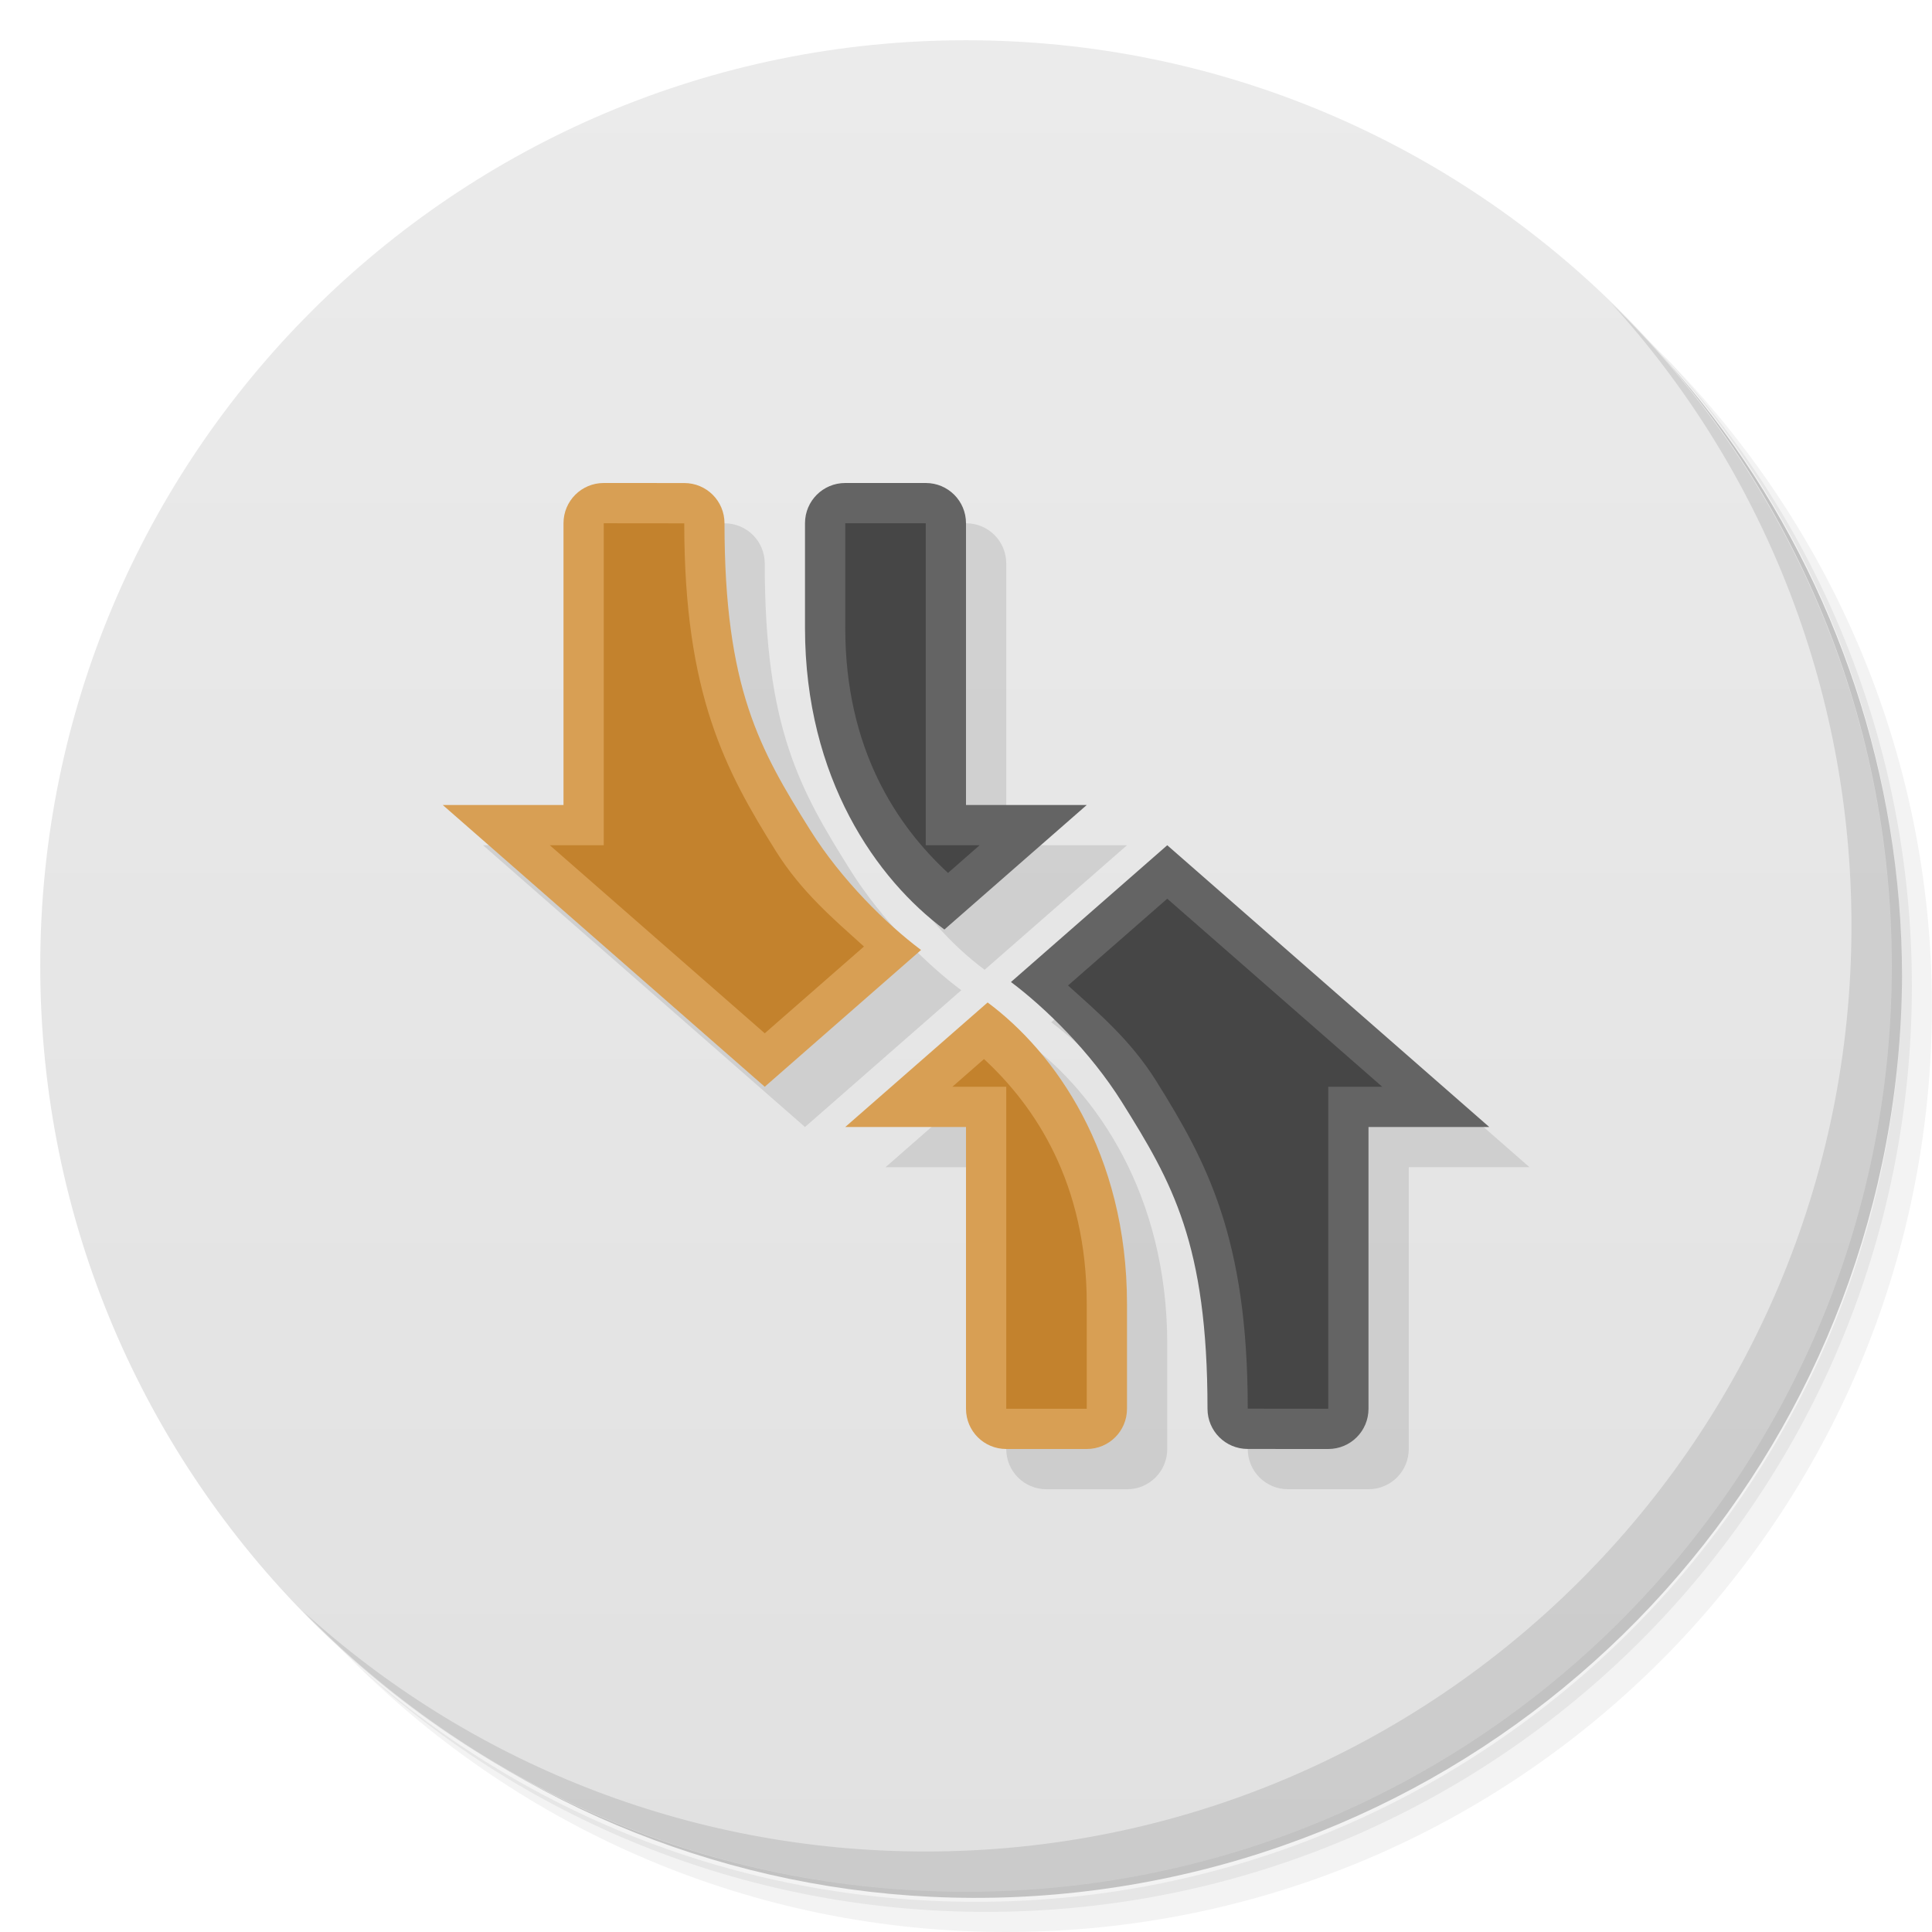
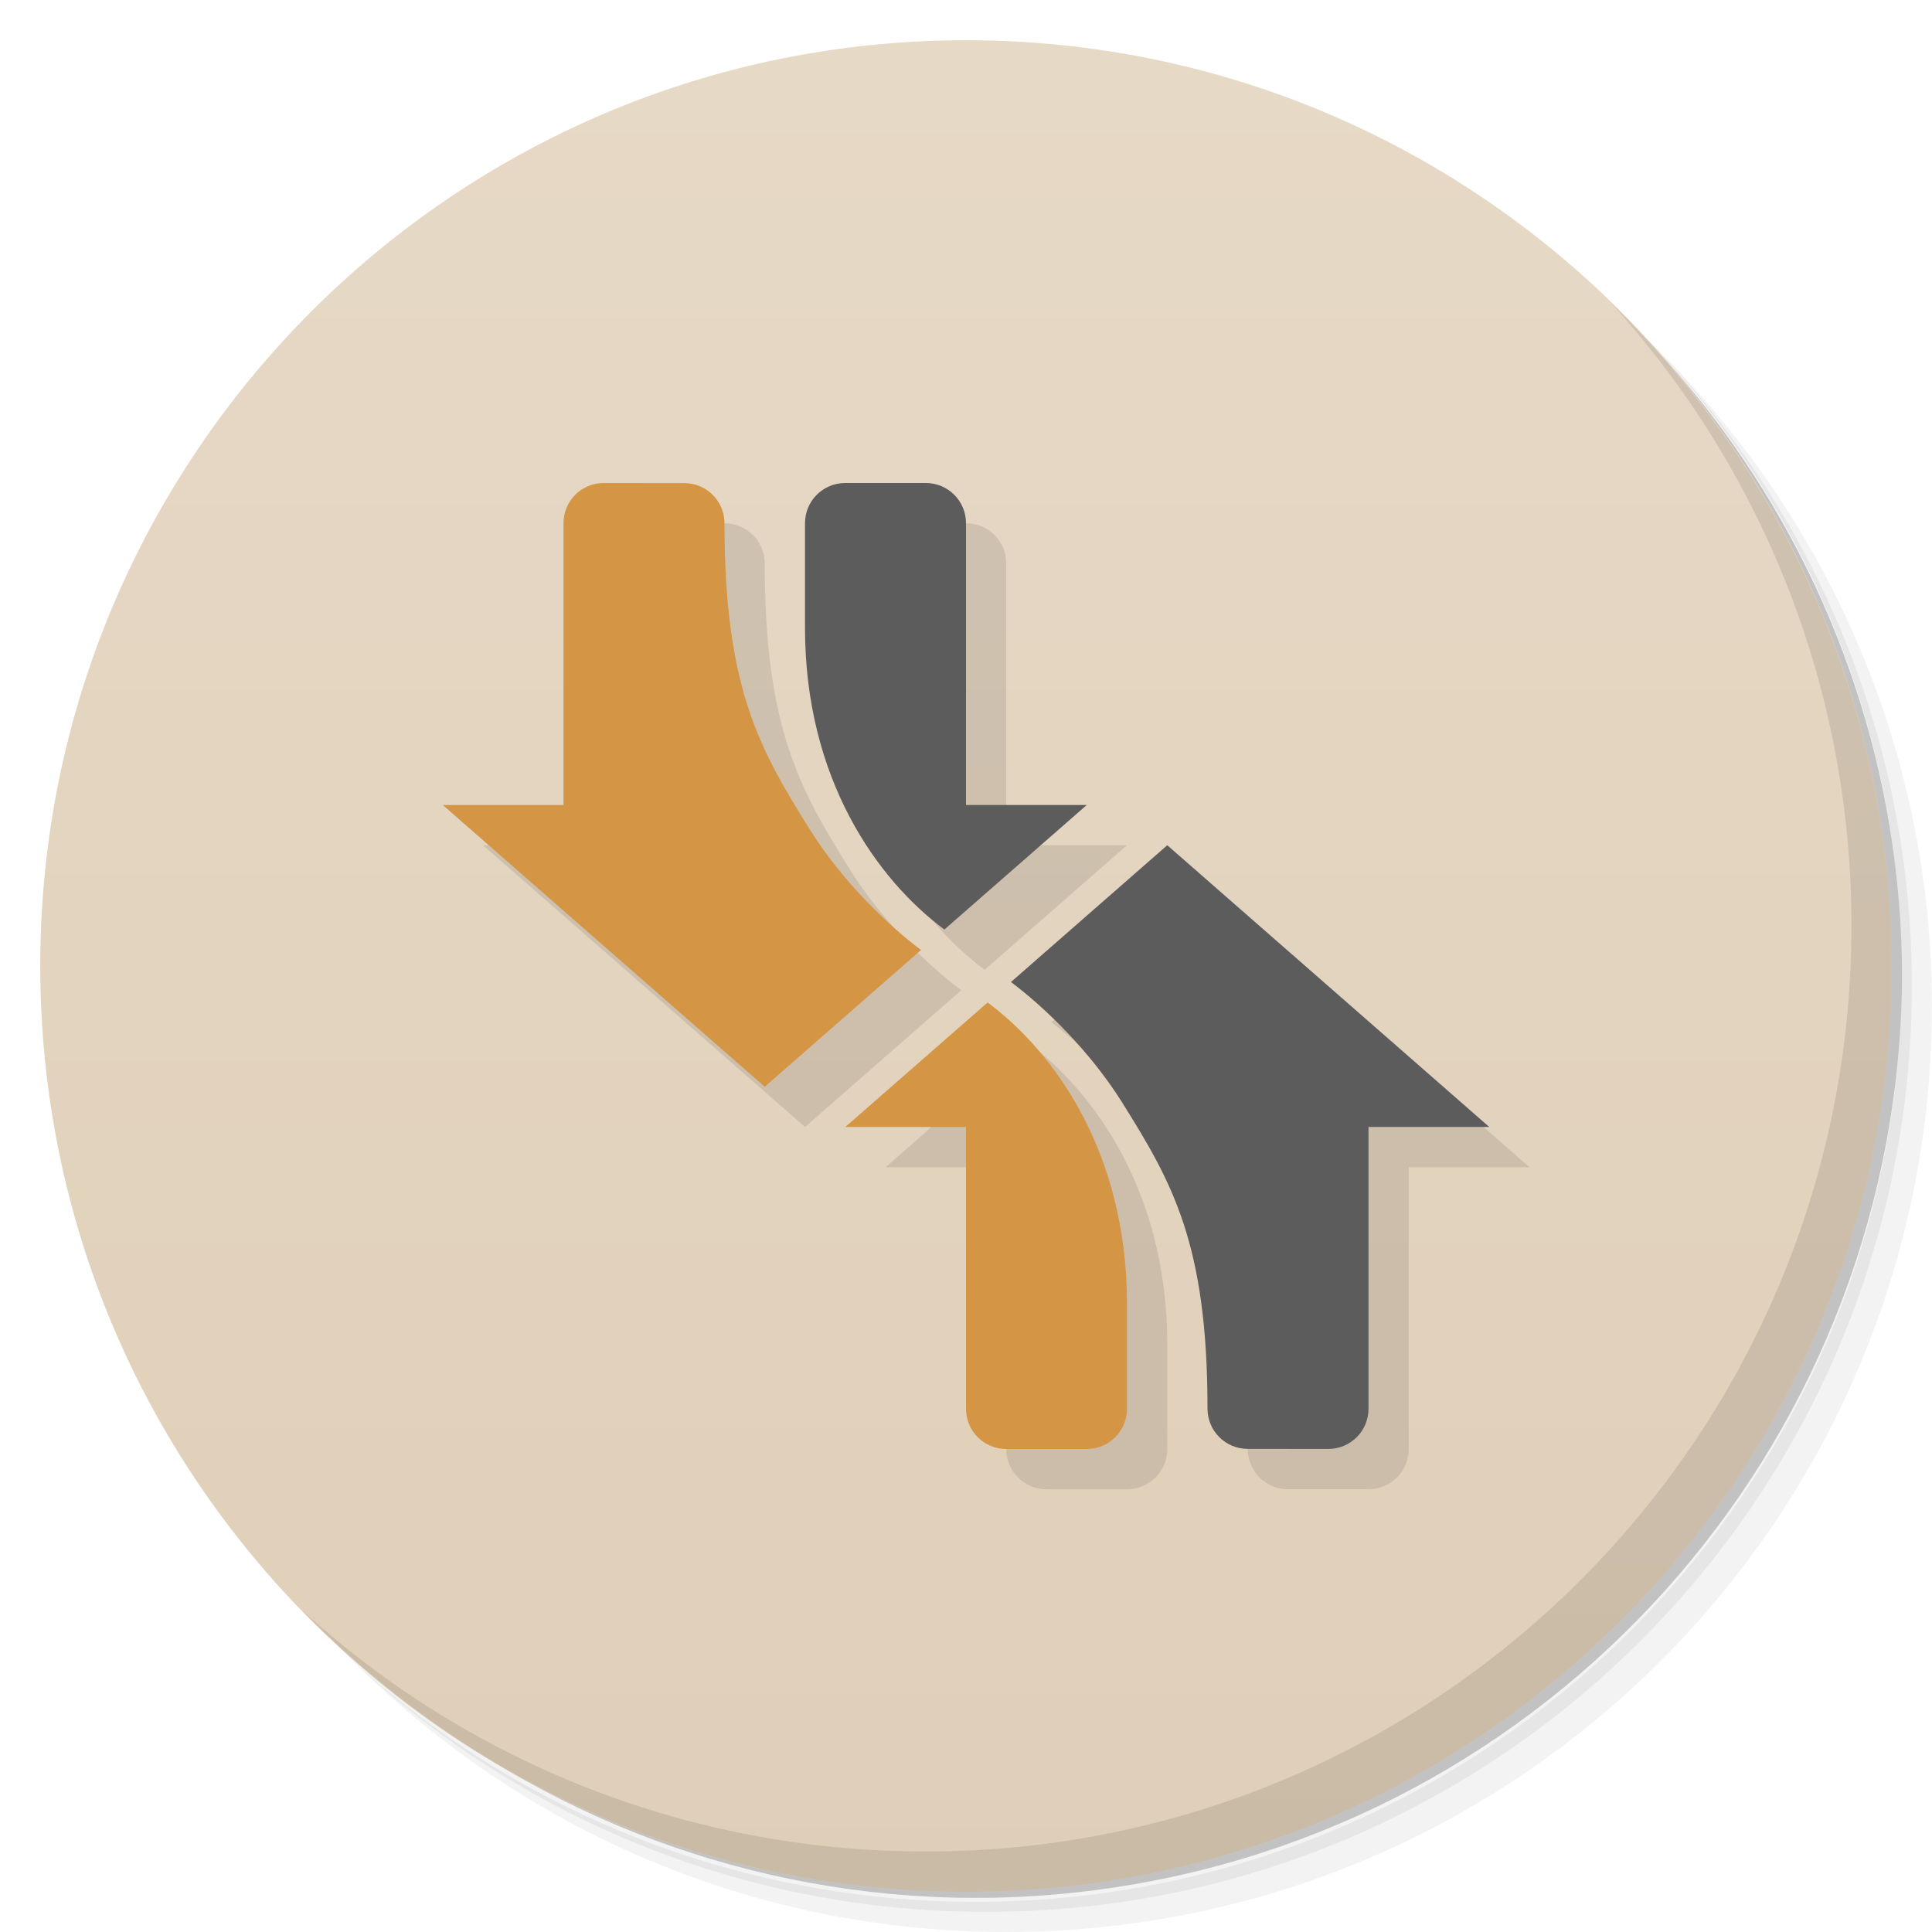
- <svg xmlns="http://www.w3.org/2000/svg" viewBox="0 0 48 48">
+ <svg xmlns="http://www.w3.org/2000/svg" version="1.1" viewBox="0 0 48 48">
  <defs>
-     <linearGradient id="linearGradient3764" x1="1" x2="47" gradientUnits="userSpaceOnUse" gradientTransform="matrix(0,-1,1,0,-1.5e-6,48)">
-       <stop style="stop-color:#e1e1e1;stop-opacity:1" />
-       <stop offset="1" style="stop-color:#ebebeb;stop-opacity:1" />
+     <linearGradient id="linearGradient3764" x1="1" x2="47" gradientTransform="matrix(0 -1 1 0 -1.5e-6 48)" gradientUnits="userSpaceOnUse">
+       <stop style="stop-color:#e0cfb8" offset="0" />
+       <stop style="stop-color:#e6d9c6" offset="1" />
    </linearGradient>
  </defs>
-   <g>
-     <path d="m 36.31 5 c 5.859 4.062 9.688 10.831 9.688 18.5 c 0 12.426 -10.07 22.5 -22.5 22.5 c -7.669 0 -14.438 -3.828 -18.5 -9.688 c 1.037 1.822 2.306 3.499 3.781 4.969 c 4.085 3.712 9.514 5.969 15.469 5.969 c 12.703 0 23 -10.298 23 -23 c 0 -5.954 -2.256 -11.384 -5.969 -15.469 c -1.469 -1.475 -3.147 -2.744 -4.969 -3.781 z m 4.969 3.781 c 3.854 4.113 6.219 9.637 6.219 15.719 c 0 12.703 -10.297 23 -23 23 c -6.081 0 -11.606 -2.364 -15.719 -6.219 c 4.16 4.144 9.883 6.719 16.219 6.719 c 12.703 0 23 -10.298 23 -23 c 0 -6.335 -2.575 -12.06 -6.719 -16.219 z" style="opacity:0.05" />
-     <path d="m 41.28 8.781 c 3.712 4.085 5.969 9.514 5.969 15.469 c 0 12.703 -10.297 23 -23 23 c -5.954 0 -11.384 -2.256 -15.469 -5.969 c 4.113 3.854 9.637 6.219 15.719 6.219 c 12.703 0 23 -10.298 23 -23 c 0 -6.081 -2.364 -11.606 -6.219 -15.719 z" style="opacity:0.1" />
-     <path d="m 31.25 2.375 c 8.615 3.154 14.75 11.417 14.75 21.13 c 0 12.426 -10.07 22.5 -22.5 22.5 c -9.708 0 -17.971 -6.135 -21.12 -14.75 a 23 23 0 0 0 44.875 -7 a 23 23 0 0 0 -16 -21.875 z" style="opacity:0.2" />
-   </g>
-   <g>
-     <path d="m 24 1 c 12.703 0 23 10.297 23 23 c 0 12.703 -10.297 23 -23 23 -12.703 0 -23 -10.297 -23 -23 0 -12.703 10.297 -23 23 -23 z" style="fill:url(#linearGradient3764);fill-opacity:1" />
-   </g>
-   <g>
-     <path d="m 40.03 7.531 c 3.712 4.084 5.969 9.514 5.969 15.469 0 12.703 -10.297 23 -23 23 c -5.954 0 -11.384 -2.256 -15.469 -5.969 4.178 4.291 10.01 6.969 16.469 6.969 c 12.703 0 23 -10.298 23 -23 0 -6.462 -2.677 -12.291 -6.969 -16.469 z" style="opacity:0.1" />
-   </g>
-   <path d="m 16 13 c -0.554 0 -1 0.446 -1 1 l 0 7 -3 0 8 7 3.883 -3.398 c -0.855 -0.64 -1.974 -1.734 -2.758 -2.986 -1.247 -1.992 -2.125 -3.515 -2.125 -7.615 0 -0.554 -0.446 -1 -1 -1 l -2 0 z m 6 0 c -0.554 0 -1 0.446 -1 1 l 0 2.6 c 0 3.753 1.796 6.257 3.463 7.494 l 3.537 -3.094 l -3 0 0 -7 c 0 -0.554 -0.446 -1 -1 -1 l -2 0 z m 8 9 -3.883 3.398 c 0.855 0.64 1.974 1.734 2.758 2.986 c 1.247 1.992 2.125 3.515 2.125 7.615 c 0 0.554 0.446 1 1 1 l 2 0 c 0.554 0 1 -0.446 1 -1 l 0 -7 3 0 -8 -7 z m -4.463 3.906 -3.537 3.094 l 3 0 0 7 c 0 0.554 0.446 1 1 1 l 2 0 c 0.554 0 1 -0.446 1 -1 l 0 -2.6 c 0 -3.753 -1.796 -6.257 -3.463 -7.494 z" style="fill:#000;opacity:0.1;fill-opacity:1;stroke:none" />
-   <path d="m 15 12 c -0.554 0 -1 0.446 -1 1 0 2.333 0 4.667 0 7 l -3 0 8 7 3.883 -3.398 c -0.855 -0.64 -1.974 -1.734 -2.758 -2.986 -1.247 -1.992 -2.125 -3.515 -2.125 -7.615 0 -0.554 -0.446 -1 -1 -1" style="fill:#d89f54;opacity:1;fill-opacity:1;stroke:none" />
-   <path d="m 21 12 c -0.554 0 -1 0.446 -1 1 0 0.867 0 1.733 0 2.6 0 3.753 1.796 6.257 3.463 7.494 l 3.537 -3.094 -3 0 c 0 -2.333 0 -4.667 0 -7 0 -0.554 -0.446 -1 -1 -1 z" style="fill:#646464;opacity:1;fill-opacity:1;stroke:none" />
-   <path d="m 15 13 l 0 8 l -1.34 0 l 5.34 4.672 l 2.465 -2.156 c -0.755 -0.682 -1.553 -1.356 -2.188 -2.369 c -1.257 -2.01 -2.277 -3.902 -2.277 -8.145 l -2 -0.002 z" style="fill:#c3822d;opacity:1;fill-opacity:1;stroke:none" />
-   <path d="m 21 13 l 0 2.6 c 0 3.01 1.282 4.913 2.553 6.088 l 0.785 -0.688 l -1.338 0 l 0 -8 l -2 0 z" style="fill:#464646;opacity:1;fill-opacity:1;stroke:none" />
-   <path d="m 33 36 c 0.554 0 1 -0.446 1 -1 0 -2.333 0 -4.667 0 -7 l 3 0 -8 -7 -3.883 3.398 c 0.855 0.64 1.974 1.734 2.758 2.986 1.247 1.992 2.125 3.515 2.125 7.615 0 0.554 0.446 1 1 1" style="fill:#646464;opacity:1;fill-opacity:1;stroke:none" />
-   <path d="m 27,36 c 0.554,0 1,-0.446 1,-1 0,-0.867 0,-1.733 0,-2.6 0,-3.753 -1.796,-6.257 -3.463,-7.494 L 21,28 l 3,0 c 0,2.333 0,4.667 0,7 0,0.554 0.446,1 1,1 z" style="fill:#d89f54;opacity:1;fill-opacity:1;stroke:none" />
-   <path d="m 33 35 0 -8 1.34 0 l -5.34 -4.672 l -2.465 2.156 c 0.755 0.682 1.553 1.356 2.188 2.369 c 1.257 2.01 2.277 3.902 2.277 8.145 l 2 0.002" style="fill:#464646;opacity:1;fill-opacity:1;stroke:none" />
-   <path d="m 27 35 0 -2.6 c 0 -3.01 -1.282 -4.913 -2.553 -6.088 l -0.785 0.688 1.338 0 l 0 8 2 0 z" style="fill:#c3822d;opacity:1;fill-opacity:1;stroke:none" />
+   <path d="m36.31 5c5.859 4.062 9.688 10.831 9.688 18.5 0 12.426-10.07 22.5-22.5 22.5-7.669 0-14.438-3.828-18.5-9.688 1.037 1.822 2.306 3.499 3.781 4.969 4.085 3.712 9.514 5.969 15.469 5.969 12.703 0 23-10.298 23-23 0-5.954-2.256-11.384-5.969-15.469-1.469-1.475-3.147-2.744-4.969-3.781zm4.969 3.781c3.854 4.113 6.219 9.637 6.219 15.719 0 12.703-10.297 23-23 23-6.081 0-11.606-2.364-15.719-6.219 4.16 4.144 9.883 6.719 16.219 6.719 12.703 0 23-10.298 23-23 0-6.335-2.575-12.06-6.719-16.219z" style="opacity:.05" />
+   <path d="m41.28 8.781c3.712 4.085 5.969 9.514 5.969 15.469 0 12.703-10.297 23-23 23-5.954 0-11.384-2.256-15.469-5.969 4.113 3.854 9.637 6.219 15.719 6.219 12.703 0 23-10.298 23-23 0-6.081-2.364-11.606-6.219-15.719z" style="opacity:.1" />
+   <path d="m31.25 2.375c8.615 3.154 14.75 11.417 14.75 21.13 0 12.426-10.07 22.5-22.5 22.5-9.708 0-17.971-6.135-21.12-14.75a23 23 0 0 0 44.875-7 23 23 0 0 0-16-21.875z" style="opacity:.2" />
+   <path d="m24 1c12.703 0 23 10.297 23 23s-10.297 23-23 23-23-10.297-23-23 10.297-23 23-23z" style="fill:url(#linearGradient3764)" />
+   <path d="m40.03 7.531c3.712 4.084 5.969 9.514 5.969 15.469 0 12.703-10.297 23-23 23-5.954 0-11.384-2.256-15.469-5.969 4.178 4.291 10.01 6.969 16.469 6.969 12.703 0 23-10.298 23-23 0-6.462-2.677-12.291-6.969-16.469z" style="opacity:.1" />
+   <path d="m16 13c-0.554 0-1 0.446-1 1v7h-3l8 7 3.883-3.398c-0.855-0.64-1.974-1.734-2.758-2.986-1.247-1.992-2.125-3.515-2.125-7.615 0-0.554-0.446-1-1-1h-2zm6 0c-0.554 0-1 0.446-1 1v2.6c0 3.753 1.796 6.257 3.463 7.494l3.537-3.094h-3v-7c0-0.554-0.446-1-1-1h-2zm8 9-3.883 3.398c0.855 0.64 1.974 1.734 2.758 2.986 1.247 1.992 2.125 3.515 2.125 7.615 0 0.554 0.446 1 1 1h2c0.554 0 1-0.446 1-1v-7h3l-8-7zm-4.463 3.906-3.537 3.094h3v7c0 0.554 0.446 1 1 1h2c0.554 0 1-0.446 1-1v-2.6c0-3.753-1.796-6.257-3.463-7.494z" style="opacity:.1" />
+   <path d="m15 12c-0.554 0-1 0.446-1 1v7h-3l8 7 3.883-3.398c-0.855-0.64-1.974-1.734-2.758-2.986-1.247-1.992-2.125-3.513-2.125-7.613 0-0.554-0.446-1-1-1l-2-0.002zm9.537 12.906-3.537 3.094h3v7c0 0.554 0.446 1 1 1h2c0.554 0 1-0.446 1-1v-2.6c0-3.753-1.796-6.257-3.463-7.494z" style="fill:#d49644" />
+   <path d="m21 12c-0.554 0-1 0.446-1 1v2.6c0 3.753 1.796 6.257 3.463 7.494l3.537-3.094h-3v-7c0-0.554-0.446-1-1-1h-2zm8 9-3.883 3.398c0.855 0.64 1.974 1.734 2.758 2.986 1.247 1.992 2.125 3.513 2.125 7.613 0 0.554 0.446 1 1 1l2 0.002c0.554 0 1-0.446 1-1v-7h3l-8-7z" style="fill:#5c5c5c" />
</svg>
